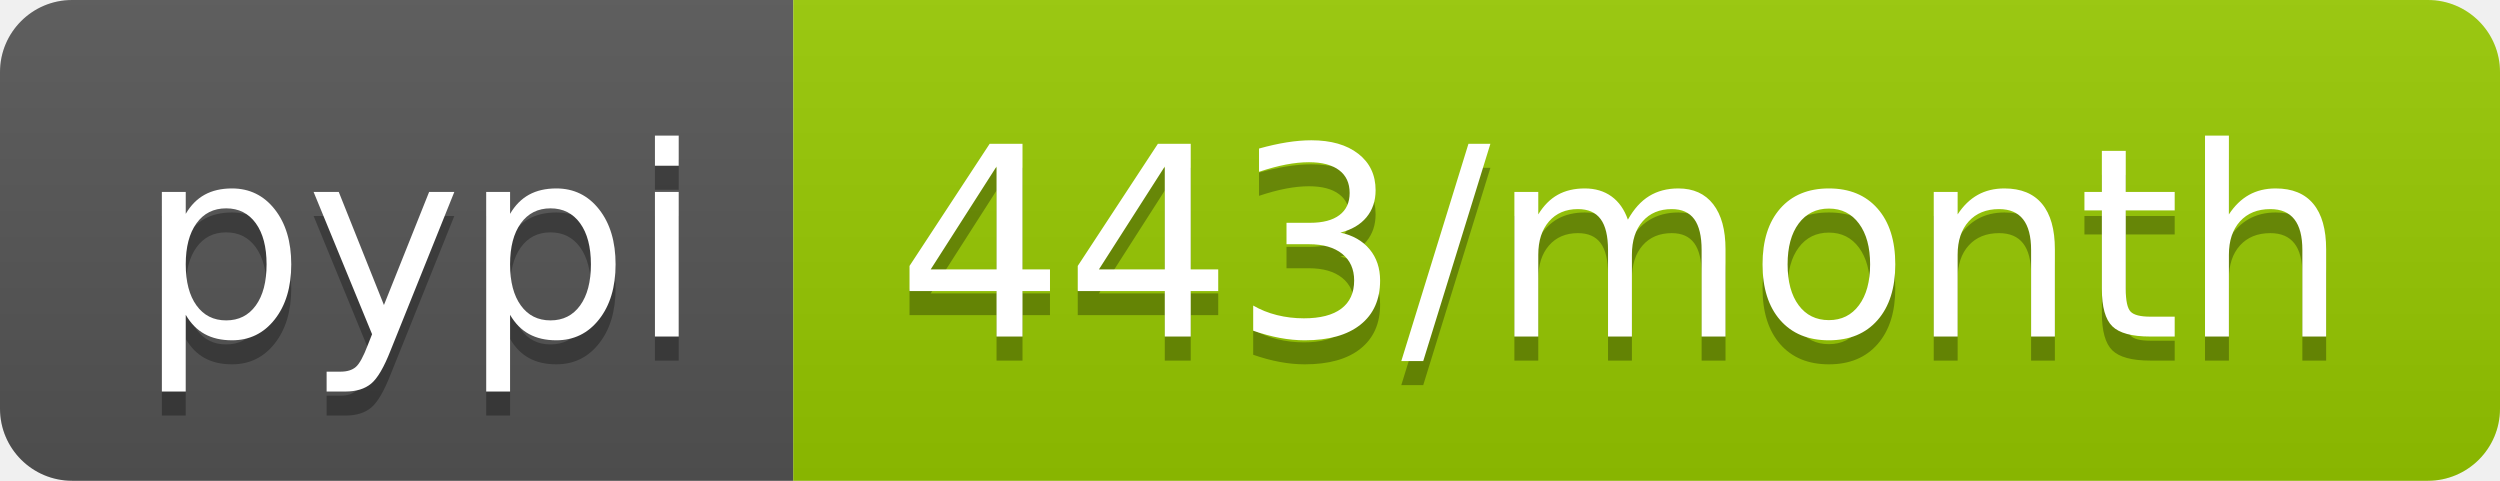
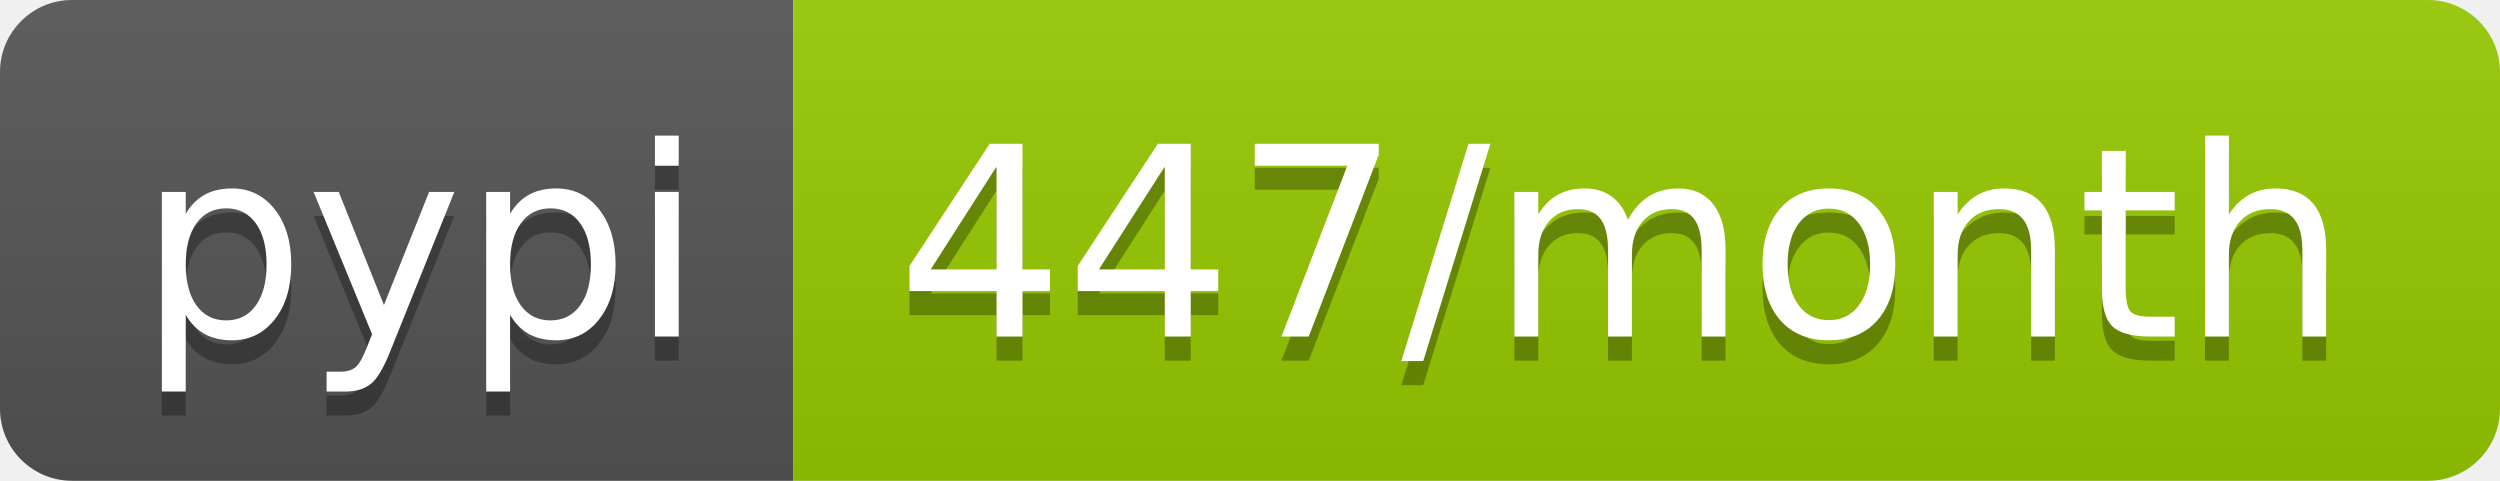
- <svg xmlns="http://www.w3.org/2000/svg" width="104" height="20" role="img" aria-label="pypi: 443/month">
+ <svg xmlns="http://www.w3.org/2000/svg" width="104" height="20" role="img" aria-label="pypi: 447/month">
  <linearGradient id="s" x2="0" y2="100%">
    <stop offset="0" stop-color="#bbb" stop-opacity=".1" />
    <stop offset="1" stop-opacity=".1" />
  </linearGradient>
  <clipPath id="r">
    <rect width="104" height="20" rx="3" fill="#fff" />
  </clipPath>
  <g clip-path="url(#r)">
    <rect width="33" height="20" fill="#555" />
    <rect x="33" width="71" height="20" fill="#97ca00" />
    <rect width="104" height="20" fill="url(#s)" />
  </g>
  <g fill="#fff" text-anchor="middle" font-family="Verdana,Geneva,DejaVu Sans,sans-serif" text-rendering="geometricPrecision" font-size="110">
    <text aria-hidden="true" x="175" y="150" fill="#010101" fill-opacity=".3" transform="scale(.1)" textLength="230">pypi</text>
    <text x="175" y="140" transform="scale(.1)" fill="#fff" textLength="230">pypi</text>
-     <text aria-hidden="true" x="675" y="150" fill="#010101" fill-opacity=".3" transform="scale(.1)" textLength="610">443/month</text>
-     <text x="675" y="140" transform="scale(.1)" fill="#fff" textLength="610">443/month</text>
+     <text aria-hidden="true" x="675" y="150" fill="#010101" fill-opacity=".3" transform="scale(.1)" textLength="610">447/month</text>
+     <text x="675" y="140" transform="scale(.1)" fill="#fff" textLength="610">447/month</text>
  </g>
</svg>
